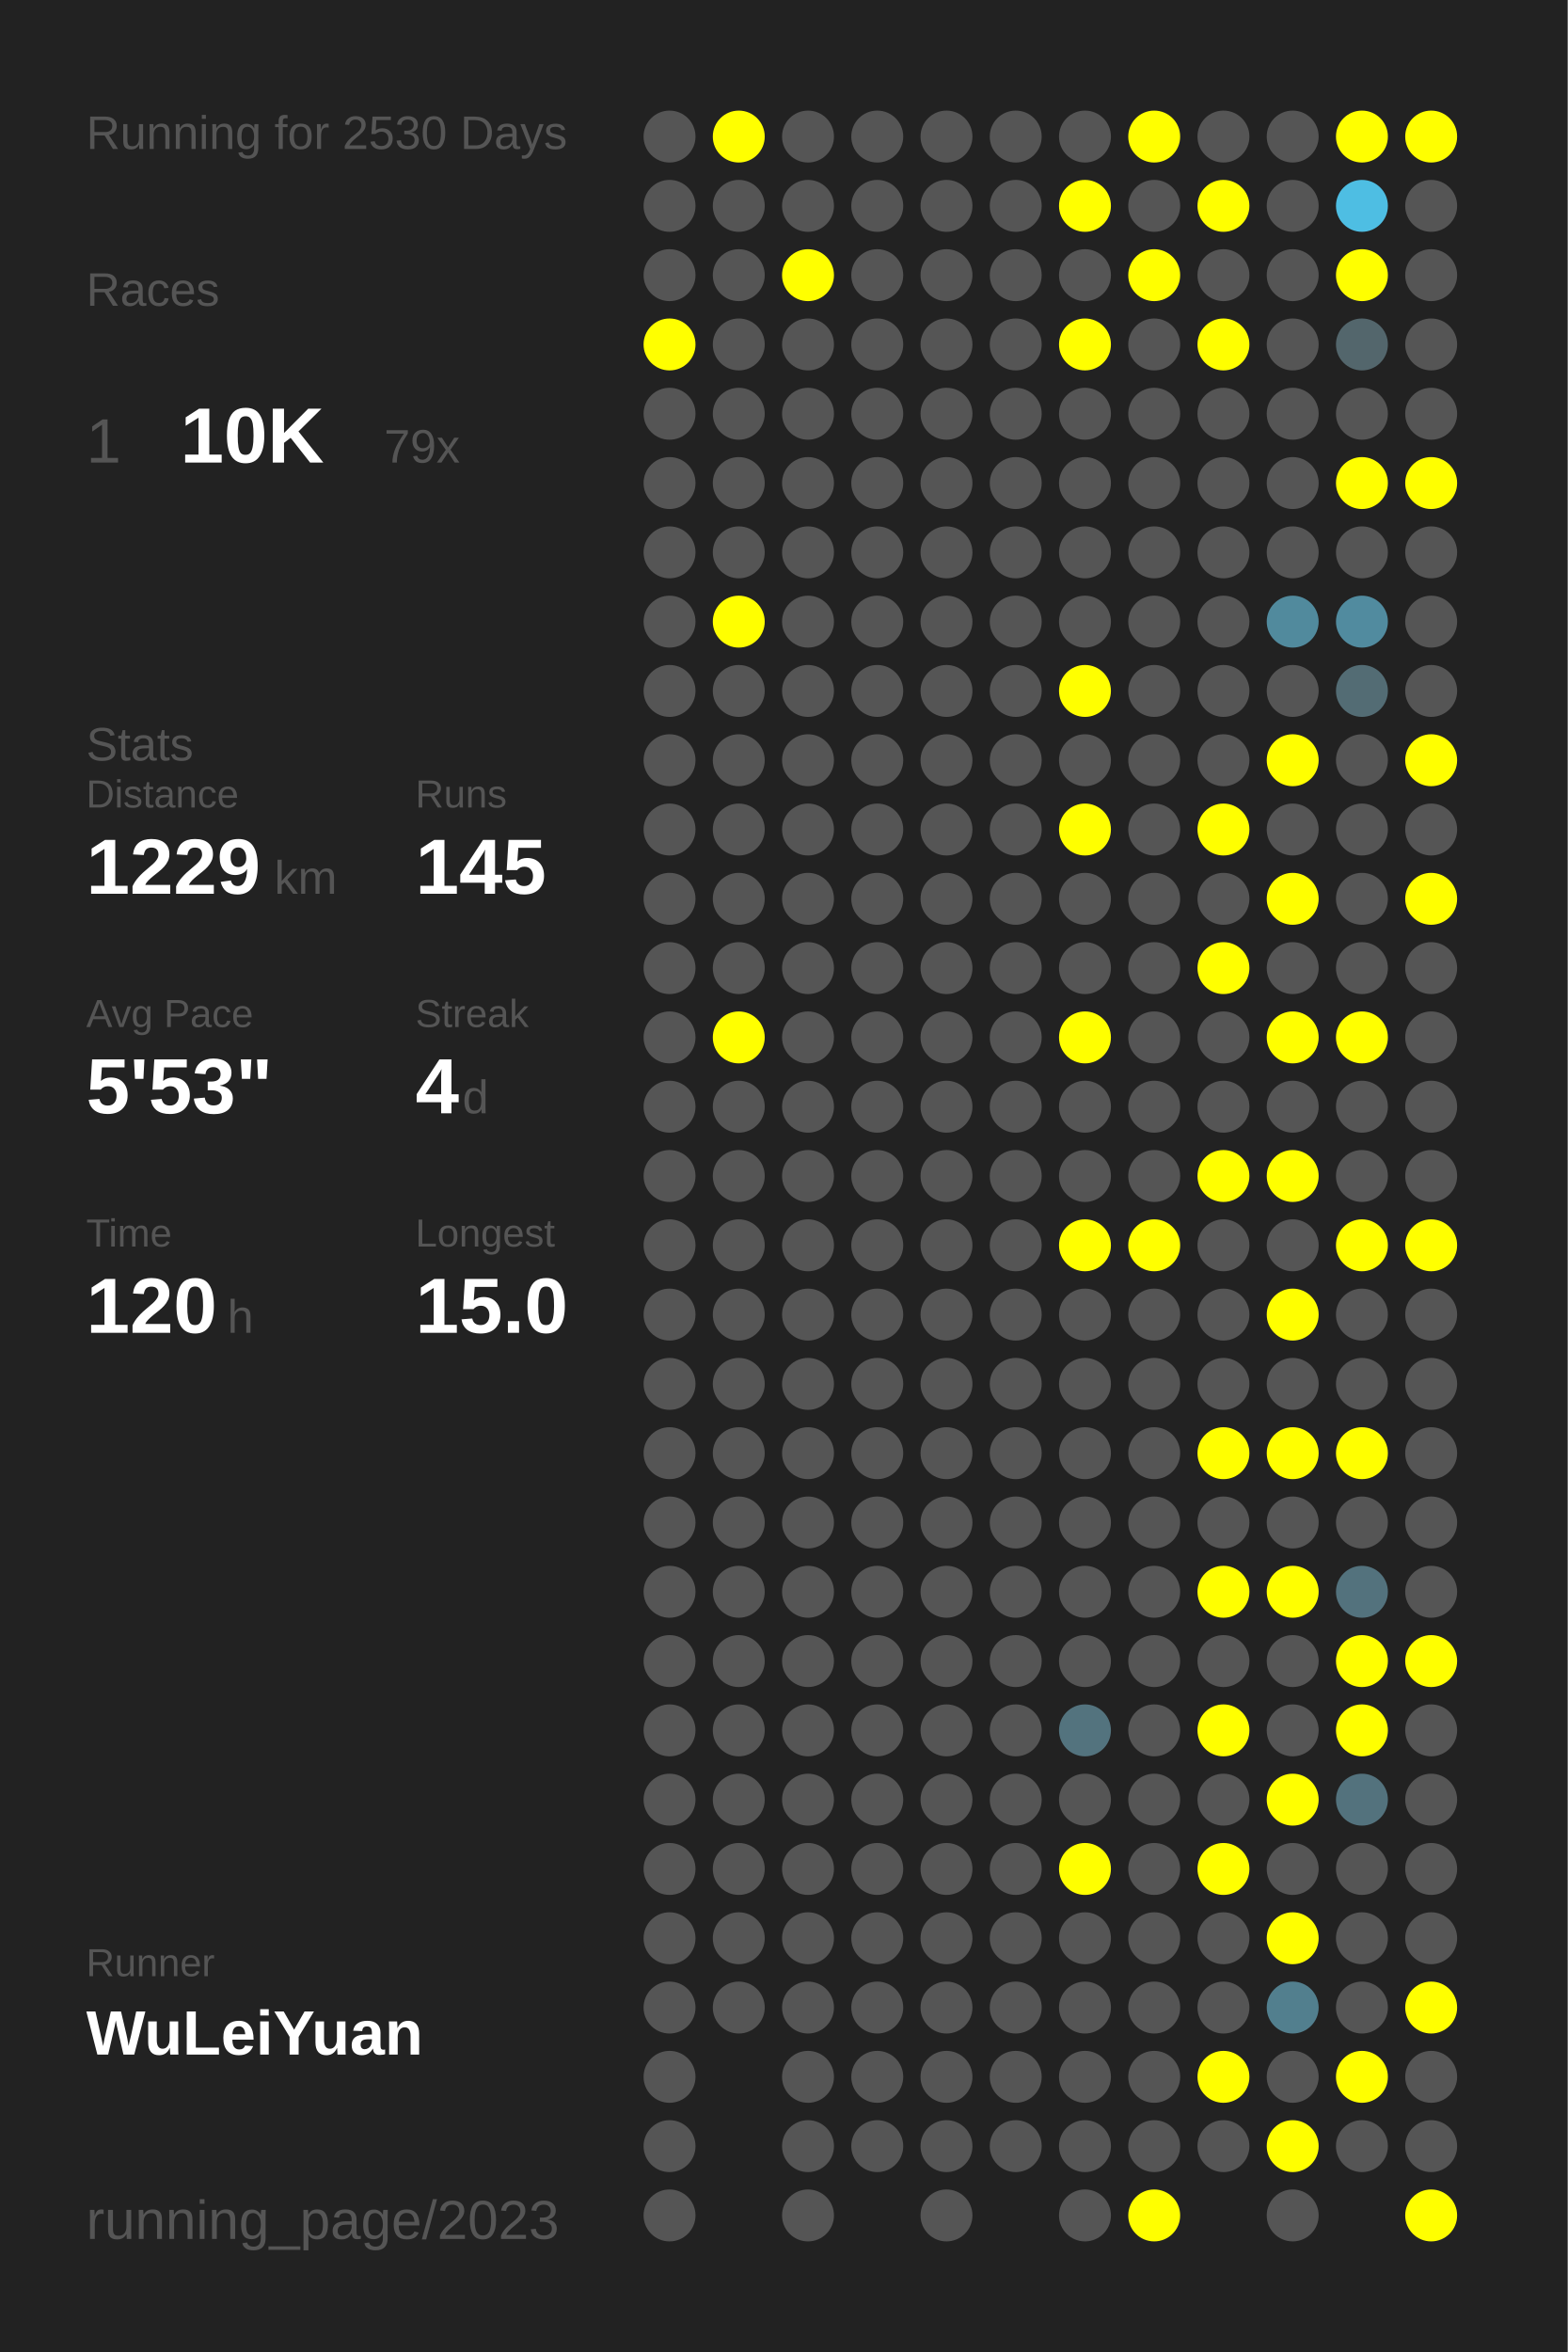
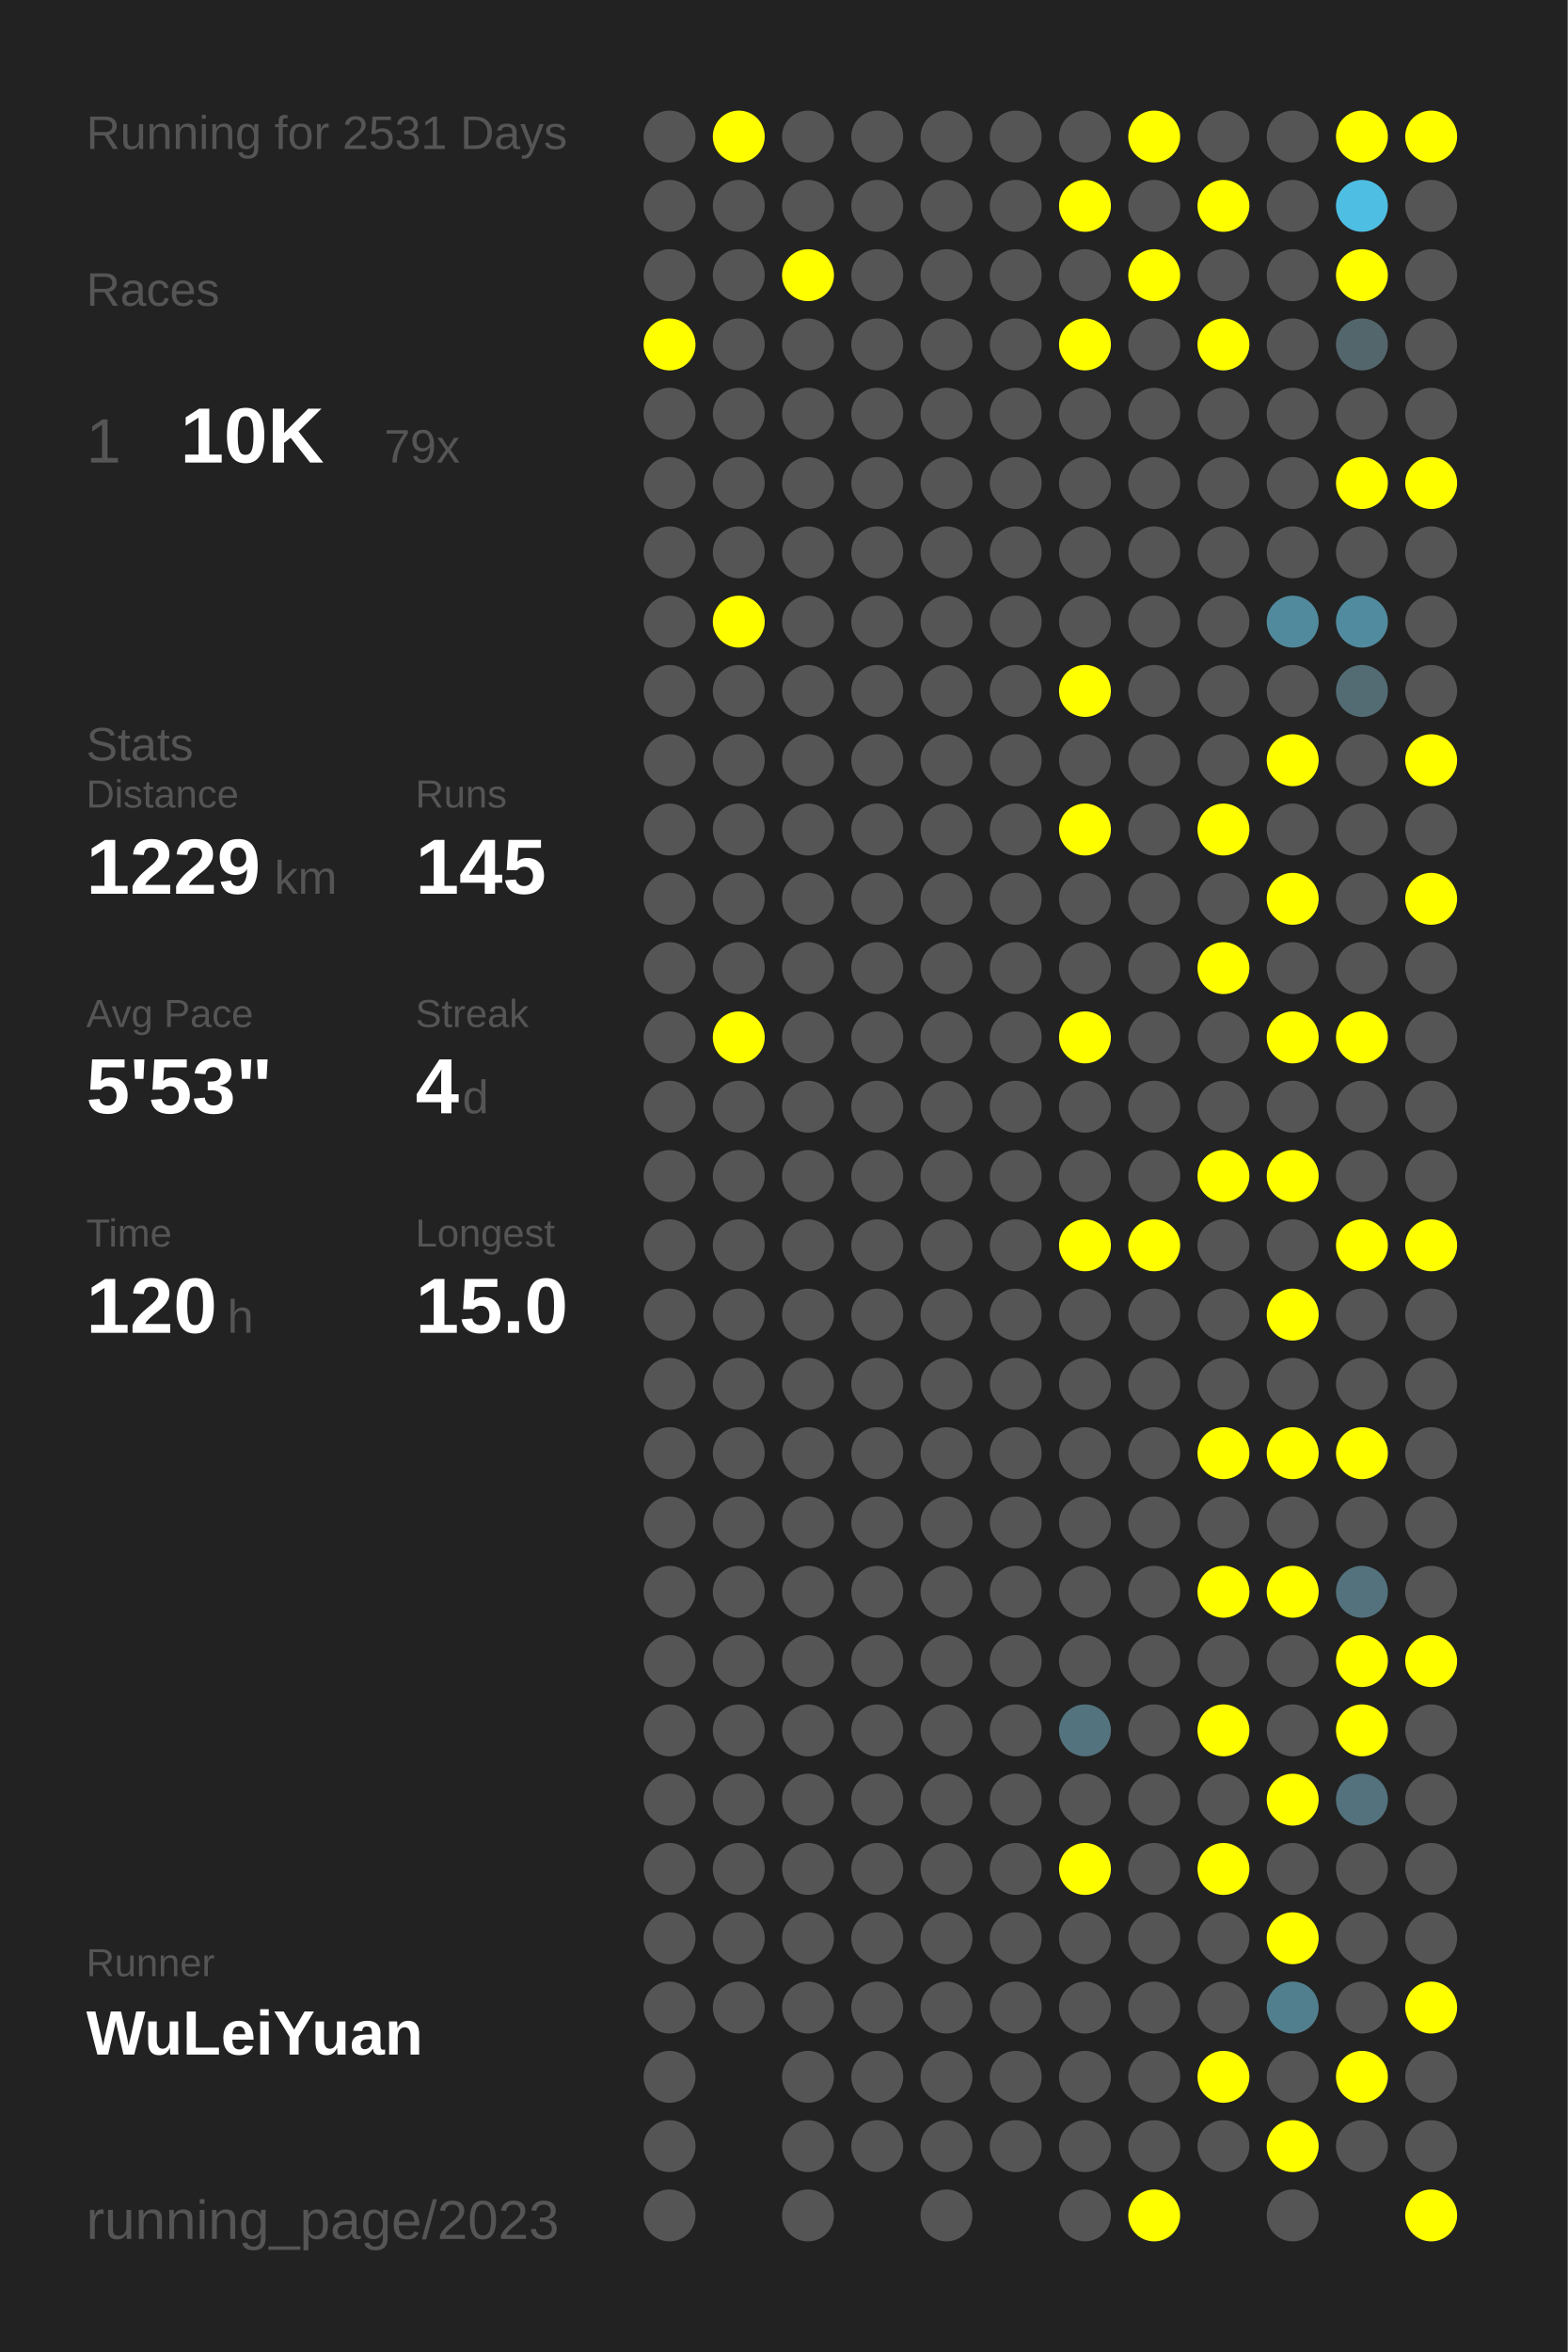
<svg xmlns="http://www.w3.org/2000/svg" baseProfile="full" height="300mm" version="1.1" viewBox="0,0,200,300" width="200mm">
  <defs />
  <rect fill="#222222" height="300" width="200" x="0" y="0" />
-   <text fill="#555555" style="font-size:6px; font-family:Arial;" x="11" y="19">Running for 2530 Days</text>
+   <text fill="#555555" style="font-size:6px; font-family:Arial;" x="11" y="19">Running for 2531 Days</text>
  <text fill="#555555" style="font-size:6px; font-family:Arial;" x="11" y="39">Races</text>
  <text fill="#555555" style="font-size:8px; font-family:Arial;" x="11" y="59">1</text>
  <text fill="#FFFFFF" style="font-size:10px; font-family:Arial; font-weight:bold;" x="23" y="59">10K</text>
  <text fill="#555555" style="font-size:6px; font-family:Arial;" x="49" y="59">79x</text>
  <text fill="#555555" style="font-size:6px; font-family:Arial;" x="11" y="97">Stats</text>
  <text fill="#555555" style="font-size:5px; font-family:Arial;" x="11" y="103">Distance</text>
  <text fill="#FFFFFF" style="font-size:10px; font-family:Arial; font-weight:bold;" x="11" y="114">1229</text>
  <text fill="#555555" style="font-size:6px; font-family:Arial;" x="35" y="114">km</text>
  <text fill="#555555" style="font-size:5px; font-family:Arial;" x="53" y="103">Runs</text>
  <text fill="#FFFFFF" style="font-size:10px; font-family:Arial; font-weight:bold;" x="53" y="114">145</text>
  <text fill="#555555" style="font-size:5px; font-family:Arial;" x="11" y="131">Avg Pace</text>
  <text fill="#FFFFFF" style="font-size:10px; font-family:Arial; font-weight:bold;" x="11" y="142">5'53"</text>
  <text fill="#555555" style="font-size:5px; font-family:Arial;" x="53" y="131">Streak</text>
  <text fill="#FFFFFF" style="font-size:10px; font-family:Arial; font-weight:bold;" x="53" y="142">4</text>
  <text fill="#555555" style="font-size:6px; font-family:Arial;" x="59" y="142">d</text>
  <text fill="#555555" style="font-size:5px; font-family:Arial;" x="11" y="159">Time</text>
  <text fill="#FFFFFF" style="font-size:10px; font-family:Arial; font-weight:bold;" x="11" y="170">120</text>
  <text fill="#555555" style="font-size:6px; font-family:Arial;" x="29" y="170">h</text>
  <text fill="#555555" style="font-size:5px; font-family:Arial;" x="53" y="159">Longest</text>
  <text fill="#FFFFFF" style="font-size:10px; font-family:Arial; font-weight:bold;" x="53" y="170">15.0</text>
  <text fill="#555555" style="font-size:5px; font-family:Arial;" x="11" y="252.065">Runner</text>
  <text fill="#FFFFFF" style="font-size:8px; font-family:Arial; font-weight:bold;" x="11" y="262.065">WuLeiYuan</text>
  <text fill="#555555" style="font-size:7px; font-family:Arial;" x="11" y="285.581">running_page/2023</text>
  <circle cx="85.417" cy="17.419" fill="#555555" r="3.312" />
  <circle cx="85.417" cy="26.258" fill="#555555" r="3.312" />
  <circle cx="85.417" cy="35.097" fill="#555555" r="3.312" />
  <circle cx="85.417" cy="43.935" fill="#FFFF00" r="3.312" />
  <circle cx="85.417" cy="52.774" fill="#555555" r="3.312" />
  <circle cx="85.417" cy="61.613" fill="#555555" r="3.312" />
  <circle cx="85.417" cy="70.452" fill="#555555" r="3.312" />
  <circle cx="85.417" cy="79.29" fill="#555555" r="3.312" />
  <circle cx="85.417" cy="88.129" fill="#555555" r="3.312" />
  <circle cx="85.417" cy="96.968" fill="#555555" r="3.312" />
  <circle cx="85.417" cy="105.806" fill="#555555" r="3.312" />
  <circle cx="85.417" cy="114.645" fill="#555555" r="3.312" />
  <circle cx="85.417" cy="123.484" fill="#555555" r="3.312" />
  <circle cx="85.417" cy="132.323" fill="#555555" r="3.312" />
  <circle cx="85.417" cy="141.161" fill="#555555" r="3.312" />
  <circle cx="85.417" cy="150" fill="#555555" r="3.312" />
  <circle cx="85.417" cy="158.839" fill="#555555" r="3.312" />
  <circle cx="85.417" cy="167.677" fill="#555555" r="3.312" />
  <circle cx="85.417" cy="176.516" fill="#555555" r="3.312" />
  <circle cx="85.417" cy="185.355" fill="#555555" r="3.312" />
  <circle cx="85.417" cy="194.194" fill="#555555" r="3.312" />
  <circle cx="85.417" cy="203.032" fill="#555555" r="3.312" />
  <circle cx="85.417" cy="211.871" fill="#555555" r="3.312" />
  <circle cx="85.417" cy="220.71" fill="#555555" r="3.312" />
  <circle cx="85.417" cy="229.548" fill="#555555" r="3.312" />
  <circle cx="85.417" cy="238.387" fill="#555555" r="3.312" />
  <circle cx="85.417" cy="247.226" fill="#555555" r="3.312" />
  <circle cx="85.417" cy="256.065" fill="#555555" r="3.312" />
  <circle cx="85.417" cy="264.903" fill="#555555" r="3.312" />
  <circle cx="85.417" cy="273.742" fill="#555555" r="3.312" />
  <circle cx="85.417" cy="282.581" fill="#555555" r="3.312" />
  <circle cx="94.25" cy="17.419" fill="#FFFF00" r="3.312" />
  <circle cx="94.25" cy="26.258" fill="#555555" r="3.312" />
  <circle cx="94.25" cy="35.097" fill="#555555" r="3.312" />
  <circle cx="94.25" cy="43.935" fill="#555555" r="3.312" />
  <circle cx="94.25" cy="52.774" fill="#555555" r="3.312" />
  <circle cx="94.25" cy="61.613" fill="#555555" r="3.312" />
  <circle cx="94.25" cy="70.452" fill="#555555" r="3.312" />
  <circle cx="94.25" cy="79.29" fill="#FFFF00" r="3.312" />
  <circle cx="94.25" cy="88.129" fill="#555555" r="3.312" />
  <circle cx="94.25" cy="96.968" fill="#555555" r="3.312" />
  <circle cx="94.25" cy="105.806" fill="#555555" r="3.312" />
  <circle cx="94.25" cy="114.645" fill="#555555" r="3.312" />
  <circle cx="94.25" cy="123.484" fill="#555555" r="3.312" />
  <circle cx="94.25" cy="132.323" fill="#FFFF00" r="3.312" />
  <circle cx="94.25" cy="141.161" fill="#555555" r="3.312" />
  <circle cx="94.25" cy="150" fill="#555555" r="3.312" />
  <circle cx="94.25" cy="158.839" fill="#555555" r="3.312" />
  <circle cx="94.25" cy="167.677" fill="#555555" r="3.312" />
  <circle cx="94.25" cy="176.516" fill="#555555" r="3.312" />
  <circle cx="94.25" cy="185.355" fill="#555555" r="3.312" />
  <circle cx="94.25" cy="194.194" fill="#555555" r="3.312" />
  <circle cx="94.25" cy="203.032" fill="#555555" r="3.312" />
  <circle cx="94.25" cy="211.871" fill="#555555" r="3.312" />
  <circle cx="94.25" cy="220.71" fill="#555555" r="3.312" />
  <circle cx="94.25" cy="229.548" fill="#555555" r="3.312" />
  <circle cx="94.25" cy="238.387" fill="#555555" r="3.312" />
  <circle cx="94.25" cy="247.226" fill="#555555" r="3.312" />
  <circle cx="94.25" cy="256.065" fill="#555555" r="3.312" />
  <circle cx="103.083" cy="17.419" fill="#555555" r="3.312" />
  <circle cx="103.083" cy="26.258" fill="#555555" r="3.312" />
  <circle cx="103.083" cy="35.097" fill="#FFFF00" r="3.312" />
  <circle cx="103.083" cy="43.935" fill="#555555" r="3.312" />
  <circle cx="103.083" cy="52.774" fill="#555555" r="3.312" />
  <circle cx="103.083" cy="61.613" fill="#555555" r="3.312" />
  <circle cx="103.083" cy="70.452" fill="#555555" r="3.312" />
  <circle cx="103.083" cy="79.29" fill="#555555" r="3.312" />
  <circle cx="103.083" cy="88.129" fill="#555555" r="3.312" />
  <circle cx="103.083" cy="96.968" fill="#555555" r="3.312" />
  <circle cx="103.083" cy="105.806" fill="#555555" r="3.312" />
  <circle cx="103.083" cy="114.645" fill="#555555" r="3.312" />
  <circle cx="103.083" cy="123.484" fill="#555555" r="3.312" />
  <circle cx="103.083" cy="132.323" fill="#555555" r="3.312" />
  <circle cx="103.083" cy="141.161" fill="#555555" r="3.312" />
  <circle cx="103.083" cy="150" fill="#555555" r="3.312" />
  <circle cx="103.083" cy="158.839" fill="#555555" r="3.312" />
  <circle cx="103.083" cy="167.677" fill="#555555" r="3.312" />
  <circle cx="103.083" cy="176.516" fill="#555555" r="3.312" />
  <circle cx="103.083" cy="185.355" fill="#555555" r="3.312" />
  <circle cx="103.083" cy="194.194" fill="#555555" r="3.312" />
  <circle cx="103.083" cy="203.032" fill="#555555" r="3.312" />
  <circle cx="103.083" cy="211.871" fill="#555555" r="3.312" />
  <circle cx="103.083" cy="220.71" fill="#555555" r="3.312" />
  <circle cx="103.083" cy="229.548" fill="#555555" r="3.312" />
  <circle cx="103.083" cy="238.387" fill="#555555" r="3.312" />
  <circle cx="103.083" cy="247.226" fill="#555555" r="3.312" />
  <circle cx="103.083" cy="256.065" fill="#555555" r="3.312" />
  <circle cx="103.083" cy="264.903" fill="#555555" r="3.312" />
  <circle cx="103.083" cy="273.742" fill="#555555" r="3.312" />
  <circle cx="103.083" cy="282.581" fill="#555555" r="3.312" />
  <circle cx="111.917" cy="17.419" fill="#555555" r="3.312" />
  <circle cx="111.917" cy="26.258" fill="#555555" r="3.312" />
  <circle cx="111.917" cy="35.097" fill="#555555" r="3.312" />
  <circle cx="111.917" cy="43.935" fill="#555555" r="3.312" />
  <circle cx="111.917" cy="52.774" fill="#555555" r="3.312" />
  <circle cx="111.917" cy="61.613" fill="#555555" r="3.312" />
  <circle cx="111.917" cy="70.452" fill="#555555" r="3.312" />
  <circle cx="111.917" cy="79.29" fill="#555555" r="3.312" />
  <circle cx="111.917" cy="88.129" fill="#555555" r="3.312" />
  <circle cx="111.917" cy="96.968" fill="#555555" r="3.312" />
  <circle cx="111.917" cy="105.806" fill="#555555" r="3.312" />
  <circle cx="111.917" cy="114.645" fill="#555555" r="3.312" />
  <circle cx="111.917" cy="123.484" fill="#555555" r="3.312" />
  <circle cx="111.917" cy="132.323" fill="#555555" r="3.312" />
  <circle cx="111.917" cy="141.161" fill="#555555" r="3.312" />
  <circle cx="111.917" cy="150" fill="#555555" r="3.312" />
  <circle cx="111.917" cy="158.839" fill="#555555" r="3.312" />
  <circle cx="111.917" cy="167.677" fill="#555555" r="3.312" />
  <circle cx="111.917" cy="176.516" fill="#555555" r="3.312" />
  <circle cx="111.917" cy="185.355" fill="#555555" r="3.312" />
  <circle cx="111.917" cy="194.194" fill="#555555" r="3.312" />
  <circle cx="111.917" cy="203.032" fill="#555555" r="3.312" />
  <circle cx="111.917" cy="211.871" fill="#555555" r="3.312" />
  <circle cx="111.917" cy="220.71" fill="#555555" r="3.312" />
  <circle cx="111.917" cy="229.548" fill="#555555" r="3.312" />
  <circle cx="111.917" cy="238.387" fill="#555555" r="3.312" />
  <circle cx="111.917" cy="247.226" fill="#555555" r="3.312" />
  <circle cx="111.917" cy="256.065" fill="#555555" r="3.312" />
  <circle cx="111.917" cy="264.903" fill="#555555" r="3.312" />
  <circle cx="111.917" cy="273.742" fill="#555555" r="3.312" />
  <circle cx="120.75" cy="17.419" fill="#555555" r="3.312" />
  <circle cx="120.75" cy="26.258" fill="#555555" r="3.312" />
  <circle cx="120.75" cy="35.097" fill="#555555" r="3.312" />
  <circle cx="120.75" cy="43.935" fill="#555555" r="3.312" />
  <circle cx="120.75" cy="52.774" fill="#555555" r="3.312" />
  <circle cx="120.75" cy="61.613" fill="#555555" r="3.312" />
  <circle cx="120.75" cy="70.452" fill="#555555" r="3.312" />
  <circle cx="120.75" cy="79.29" fill="#555555" r="3.312" />
  <circle cx="120.75" cy="88.129" fill="#555555" r="3.312" />
  <circle cx="120.75" cy="96.968" fill="#555555" r="3.312" />
  <circle cx="120.75" cy="105.806" fill="#555555" r="3.312" />
  <circle cx="120.75" cy="114.645" fill="#555555" r="3.312" />
  <circle cx="120.75" cy="123.484" fill="#555555" r="3.312" />
  <circle cx="120.75" cy="132.323" fill="#555555" r="3.312" />
  <circle cx="120.75" cy="141.161" fill="#555555" r="3.312" />
  <circle cx="120.75" cy="150" fill="#555555" r="3.312" />
  <circle cx="120.75" cy="158.839" fill="#555555" r="3.312" />
  <circle cx="120.75" cy="167.677" fill="#555555" r="3.312" />
  <circle cx="120.75" cy="176.516" fill="#555555" r="3.312" />
  <circle cx="120.75" cy="185.355" fill="#555555" r="3.312" />
  <circle cx="120.75" cy="194.194" fill="#555555" r="3.312" />
  <circle cx="120.75" cy="203.032" fill="#555555" r="3.312" />
  <circle cx="120.75" cy="211.871" fill="#555555" r="3.312" />
  <circle cx="120.75" cy="220.71" fill="#555555" r="3.312" />
  <circle cx="120.75" cy="229.548" fill="#555555" r="3.312" />
  <circle cx="120.75" cy="238.387" fill="#555555" r="3.312" />
  <circle cx="120.75" cy="247.226" fill="#555555" r="3.312" />
  <circle cx="120.75" cy="256.065" fill="#555555" r="3.312" />
  <circle cx="120.75" cy="264.903" fill="#555555" r="3.312" />
  <circle cx="120.75" cy="273.742" fill="#555555" r="3.312" />
  <circle cx="120.75" cy="282.581" fill="#555555" r="3.312" />
  <circle cx="129.583" cy="17.419" fill="#555555" r="3.312" />
  <circle cx="129.583" cy="26.258" fill="#555555" r="3.312" />
  <circle cx="129.583" cy="35.097" fill="#555555" r="3.312" />
  <circle cx="129.583" cy="43.935" fill="#555555" r="3.312" />
  <circle cx="129.583" cy="52.774" fill="#555555" r="3.312" />
  <circle cx="129.583" cy="61.613" fill="#555555" r="3.312" />
  <circle cx="129.583" cy="70.452" fill="#555555" r="3.312" />
  <circle cx="129.583" cy="79.29" fill="#555555" r="3.312" />
  <circle cx="129.583" cy="88.129" fill="#555555" r="3.312" />
  <circle cx="129.583" cy="96.968" fill="#555555" r="3.312" />
  <circle cx="129.583" cy="105.806" fill="#555555" r="3.312" />
  <circle cx="129.583" cy="114.645" fill="#555555" r="3.312" />
  <circle cx="129.583" cy="123.484" fill="#555555" r="3.312" />
  <circle cx="129.583" cy="132.323" fill="#555555" r="3.312" />
  <circle cx="129.583" cy="141.161" fill="#555555" r="3.312" />
  <circle cx="129.583" cy="150" fill="#555555" r="3.312" />
  <circle cx="129.583" cy="158.839" fill="#555555" r="3.312" />
  <circle cx="129.583" cy="167.677" fill="#555555" r="3.312" />
  <circle cx="129.583" cy="176.516" fill="#555555" r="3.312" />
  <circle cx="129.583" cy="185.355" fill="#555555" r="3.312" />
  <circle cx="129.583" cy="194.194" fill="#555555" r="3.312" />
  <circle cx="129.583" cy="203.032" fill="#555555" r="3.312" />
  <circle cx="129.583" cy="211.871" fill="#555555" r="3.312" />
  <circle cx="129.583" cy="220.71" fill="#555555" r="3.312" />
  <circle cx="129.583" cy="229.548" fill="#555555" r="3.312" />
  <circle cx="129.583" cy="238.387" fill="#555555" r="3.312" />
  <circle cx="129.583" cy="247.226" fill="#555555" r="3.312" />
  <circle cx="129.583" cy="256.065" fill="#555555" r="3.312" />
  <circle cx="129.583" cy="264.903" fill="#555555" r="3.312" />
  <circle cx="129.583" cy="273.742" fill="#555555" r="3.312" />
  <circle cx="138.417" cy="17.419" fill="#555555" r="3.312" />
  <circle cx="138.417" cy="26.258" fill="#FFFF00" r="3.312" />
  <circle cx="138.417" cy="35.097" fill="#555555" r="3.312" />
  <circle cx="138.417" cy="43.935" fill="#FFFF00" r="3.312" />
  <circle cx="138.417" cy="52.774" fill="#555555" r="3.312" />
  <circle cx="138.417" cy="61.613" fill="#555555" r="3.312" />
  <circle cx="138.417" cy="70.452" fill="#555555" r="3.312" />
  <circle cx="138.417" cy="79.29" fill="#555555" r="3.312" />
  <circle cx="138.417" cy="88.129" fill="#FFFF00" r="3.312" />
  <circle cx="138.417" cy="96.968" fill="#555555" r="3.312" />
  <circle cx="138.417" cy="105.806" fill="#FFFF00" r="3.312" />
  <circle cx="138.417" cy="114.645" fill="#555555" r="3.312" />
  <circle cx="138.417" cy="123.484" fill="#555555" r="3.312" />
  <circle cx="138.417" cy="132.323" fill="#FFFF00" r="3.312" />
  <circle cx="138.417" cy="141.161" fill="#555555" r="3.312" />
  <circle cx="138.417" cy="150" fill="#555555" r="3.312" />
  <circle cx="138.417" cy="158.839" fill="#FFFF00" r="3.312" />
  <circle cx="138.417" cy="167.677" fill="#555555" r="3.312" />
  <circle cx="138.417" cy="176.516" fill="#555555" r="3.312" />
  <circle cx="138.417" cy="185.355" fill="#555555" r="3.312" />
  <circle cx="138.417" cy="194.194" fill="#555555" r="3.312" />
  <circle cx="138.417" cy="203.032" fill="#555555" r="3.312" />
  <circle cx="138.417" cy="211.871" fill="#555555" r="3.312" />
  <circle cx="138.417" cy="220.71" fill="#53737e" r="3.312" />
  <circle cx="138.417" cy="229.548" fill="#555555" r="3.312" />
  <circle cx="138.417" cy="238.387" fill="#FFFF00" r="3.312" />
  <circle cx="138.417" cy="247.226" fill="#555555" r="3.312" />
  <circle cx="138.417" cy="256.065" fill="#555555" r="3.312" />
  <circle cx="138.417" cy="264.903" fill="#555555" r="3.312" />
  <circle cx="138.417" cy="273.742" fill="#555555" r="3.312" />
  <circle cx="138.417" cy="282.581" fill="#555555" r="3.312" />
  <circle cx="147.25" cy="17.419" fill="#FFFF00" r="3.312" />
  <circle cx="147.25" cy="26.258" fill="#555555" r="3.312" />
  <circle cx="147.25" cy="35.097" fill="#FFFF00" r="3.312" />
  <circle cx="147.25" cy="43.935" fill="#555555" r="3.312" />
  <circle cx="147.25" cy="52.774" fill="#555555" r="3.312" />
  <circle cx="147.25" cy="61.613" fill="#555555" r="3.312" />
  <circle cx="147.25" cy="70.452" fill="#555555" r="3.312" />
  <circle cx="147.25" cy="79.29" fill="#555555" r="3.312" />
  <circle cx="147.25" cy="88.129" fill="#555555" r="3.312" />
  <circle cx="147.25" cy="96.968" fill="#555555" r="3.312" />
  <circle cx="147.25" cy="105.806" fill="#555555" r="3.312" />
  <circle cx="147.25" cy="114.645" fill="#555555" r="3.312" />
  <circle cx="147.25" cy="123.484" fill="#555555" r="3.312" />
  <circle cx="147.25" cy="132.323" fill="#555555" r="3.312" />
  <circle cx="147.25" cy="141.161" fill="#555555" r="3.312" />
  <circle cx="147.25" cy="150" fill="#555555" r="3.312" />
  <circle cx="147.25" cy="158.839" fill="#FFFF00" r="3.312" />
  <circle cx="147.25" cy="167.677" fill="#555555" r="3.312" />
  <circle cx="147.25" cy="176.516" fill="#555555" r="3.312" />
  <circle cx="147.25" cy="185.355" fill="#555555" r="3.312" />
  <circle cx="147.25" cy="194.194" fill="#555555" r="3.312" />
  <circle cx="147.25" cy="203.032" fill="#555555" r="3.312" />
  <circle cx="147.25" cy="211.871" fill="#555555" r="3.312" />
  <circle cx="147.25" cy="220.71" fill="#555555" r="3.312" />
  <circle cx="147.25" cy="229.548" fill="#555555" r="3.312" />
  <circle cx="147.25" cy="238.387" fill="#555555" r="3.312" />
  <circle cx="147.25" cy="247.226" fill="#555555" r="3.312" />
  <circle cx="147.25" cy="256.065" fill="#555555" r="3.312" />
  <circle cx="147.25" cy="264.903" fill="#555555" r="3.312" />
  <circle cx="147.25" cy="273.742" fill="#555555" r="3.312" />
  <circle cx="147.25" cy="282.581" fill="#FFFF00" r="3.312" />
  <circle cx="156.083" cy="17.419" fill="#555555" r="3.312" />
  <circle cx="156.083" cy="26.258" fill="#FFFF00" r="3.312" />
  <circle cx="156.083" cy="35.097" fill="#555555" r="3.312" />
  <circle cx="156.083" cy="43.935" fill="#FFFF00" r="3.312" />
  <circle cx="156.083" cy="52.774" fill="#555555" r="3.312" />
  <circle cx="156.083" cy="61.613" fill="#555555" r="3.312" />
  <circle cx="156.083" cy="70.452" fill="#555555" r="3.312" />
  <circle cx="156.083" cy="79.29" fill="#555555" r="3.312" />
  <circle cx="156.083" cy="88.129" fill="#555555" r="3.312" />
  <circle cx="156.083" cy="96.968" fill="#555555" r="3.312" />
  <circle cx="156.083" cy="105.806" fill="#FFFF00" r="3.312" />
  <circle cx="156.083" cy="114.645" fill="#555555" r="3.312" />
  <circle cx="156.083" cy="123.484" fill="#FFFF00" r="3.312" />
  <circle cx="156.083" cy="132.323" fill="#555555" r="3.312" />
  <circle cx="156.083" cy="141.161" fill="#555555" r="3.312" />
  <circle cx="156.083" cy="150" fill="#FFFF00" r="3.312" />
  <circle cx="156.083" cy="158.839" fill="#555555" r="3.312" />
  <circle cx="156.083" cy="167.677" fill="#555555" r="3.312" />
  <circle cx="156.083" cy="176.516" fill="#555555" r="3.312" />
  <circle cx="156.083" cy="185.355" fill="#FFFF00" r="3.312" />
  <circle cx="156.083" cy="194.194" fill="#555555" r="3.312" />
  <circle cx="156.083" cy="203.032" fill="#FFFF00" r="3.312" />
  <circle cx="156.083" cy="211.871" fill="#555555" r="3.312" />
  <circle cx="156.083" cy="220.71" fill="#FFFF00" r="3.312" />
  <circle cx="156.083" cy="229.548" fill="#555555" r="3.312" />
  <circle cx="156.083" cy="238.387" fill="#FFFF00" r="3.312" />
  <circle cx="156.083" cy="247.226" fill="#555555" r="3.312" />
  <circle cx="156.083" cy="256.065" fill="#555555" r="3.312" />
  <circle cx="156.083" cy="264.903" fill="#FFFF00" r="3.312" />
  <circle cx="156.083" cy="273.742" fill="#555555" r="3.312" />
  <circle cx="164.917" cy="17.419" fill="#555555" r="3.312" />
  <circle cx="164.917" cy="26.258" fill="#555555" r="3.312" />
  <circle cx="164.917" cy="35.097" fill="#555555" r="3.312" />
  <circle cx="164.917" cy="43.935" fill="#555555" r="3.312" />
  <circle cx="164.917" cy="52.774" fill="#555555" r="3.312" />
  <circle cx="164.917" cy="61.613" fill="#555555" r="3.312" />
  <circle cx="164.917" cy="70.452" fill="#555555" r="3.312" />
  <circle cx="164.917" cy="79.29" fill="#518a9d" r="3.312" />
  <circle cx="164.917" cy="88.129" fill="#555555" r="3.312" />
  <circle cx="164.917" cy="96.968" fill="#FFFF00" r="3.312" />
  <circle cx="164.917" cy="105.806" fill="#555555" r="3.312" />
  <circle cx="164.917" cy="114.645" fill="#FFFF00" r="3.312" />
  <circle cx="164.917" cy="123.484" fill="#555555" r="3.312" />
  <circle cx="164.917" cy="132.323" fill="#FFFF00" r="3.312" />
  <circle cx="164.917" cy="141.161" fill="#555555" r="3.312" />
  <circle cx="164.917" cy="150" fill="#FFFF00" r="3.312" />
  <circle cx="164.917" cy="158.839" fill="#555555" r="3.312" />
  <circle cx="164.917" cy="167.677" fill="#FFFF00" r="3.312" />
  <circle cx="164.917" cy="176.516" fill="#555555" r="3.312" />
  <circle cx="164.917" cy="185.355" fill="#FFFF00" r="3.312" />
  <circle cx="164.917" cy="194.194" fill="#555555" r="3.312" />
  <circle cx="164.917" cy="203.032" fill="#FFFF00" r="3.312" />
  <circle cx="164.917" cy="211.871" fill="#555555" r="3.312" />
  <circle cx="164.917" cy="220.71" fill="#555555" r="3.312" />
  <circle cx="164.917" cy="229.548" fill="#FFFF00" r="3.312" />
  <circle cx="164.917" cy="238.387" fill="#555555" r="3.312" />
  <circle cx="164.917" cy="247.226" fill="#FFFF00" r="3.312" />
  <circle cx="164.917" cy="256.065" fill="#527f8e" r="3.312" />
  <circle cx="164.917" cy="264.903" fill="#555555" r="3.312" />
  <circle cx="164.917" cy="273.742" fill="#FFFF00" r="3.312" />
  <circle cx="164.917" cy="282.581" fill="#555555" r="3.312" />
  <circle cx="173.75" cy="17.419" fill="#FFFF00" r="3.312" />
  <circle cx="173.75" cy="26.258" fill="#4ebee3" r="3.312" />
  <circle cx="173.75" cy="35.097" fill="#FFFF00" r="3.312" />
  <circle cx="173.75" cy="43.935" fill="#53666c" r="3.312" />
  <circle cx="173.75" cy="52.774" fill="#555555" r="3.312" />
  <circle cx="173.75" cy="61.613" fill="#FFFF00" r="3.312" />
  <circle cx="173.75" cy="70.452" fill="#555555" r="3.312" />
  <circle cx="173.75" cy="79.29" fill="#518b9f" r="3.312" />
  <circle cx="173.75" cy="88.129" fill="#536c74" r="3.312" />
  <circle cx="173.75" cy="96.968" fill="#555555" r="3.312" />
  <circle cx="173.75" cy="105.806" fill="#555555" r="3.312" />
  <circle cx="173.75" cy="114.645" fill="#555555" r="3.312" />
  <circle cx="173.75" cy="123.484" fill="#555555" r="3.312" />
  <circle cx="173.75" cy="132.323" fill="#FFFF00" r="3.312" />
  <circle cx="173.75" cy="141.161" fill="#555555" r="3.312" />
  <circle cx="173.75" cy="150" fill="#555555" r="3.312" />
  <circle cx="173.75" cy="158.839" fill="#FFFF00" r="3.312" />
  <circle cx="173.75" cy="167.677" fill="#555555" r="3.312" />
  <circle cx="173.75" cy="176.516" fill="#555555" r="3.312" />
  <circle cx="173.75" cy="185.355" fill="#FFFF00" r="3.312" />
  <circle cx="173.75" cy="194.194" fill="#555555" r="3.312" />
  <circle cx="173.75" cy="203.032" fill="#53727d" r="3.312" />
  <circle cx="173.75" cy="211.871" fill="#FFFF00" r="3.312" />
  <circle cx="173.75" cy="220.71" fill="#FFFF00" r="3.312" />
  <circle cx="173.75" cy="229.548" fill="#53727d" r="3.312" />
  <circle cx="173.75" cy="238.387" fill="#555555" r="3.312" />
  <circle cx="173.75" cy="247.226" fill="#555555" r="3.312" />
  <circle cx="173.75" cy="256.065" fill="#555555" r="3.312" />
  <circle cx="173.75" cy="264.903" fill="#FFFF00" r="3.312" />
  <circle cx="173.75" cy="273.742" fill="#555555" r="3.312" />
  <circle cx="182.583" cy="17.419" fill="#FFFF00" r="3.312" />
  <circle cx="182.583" cy="26.258" fill="#555555" r="3.312" />
  <circle cx="182.583" cy="35.097" fill="#555555" r="3.312" />
  <circle cx="182.583" cy="43.935" fill="#555555" r="3.312" />
  <circle cx="182.583" cy="52.774" fill="#555555" r="3.312" />
  <circle cx="182.583" cy="61.613" fill="#FFFF00" r="3.312" />
  <circle cx="182.583" cy="70.452" fill="#555555" r="3.312" />
  <circle cx="182.583" cy="79.29" fill="#555555" r="3.312" />
  <circle cx="182.583" cy="88.129" fill="#555555" r="3.312" />
  <circle cx="182.583" cy="96.968" fill="#FFFF00" r="3.312" />
  <circle cx="182.583" cy="105.806" fill="#555555" r="3.312" />
  <circle cx="182.583" cy="114.645" fill="#FFFF00" r="3.312" />
  <circle cx="182.583" cy="123.484" fill="#555555" r="3.312" />
  <circle cx="182.583" cy="132.323" fill="#555555" r="3.312" />
  <circle cx="182.583" cy="141.161" fill="#555555" r="3.312" />
  <circle cx="182.583" cy="150" fill="#555555" r="3.312" />
  <circle cx="182.583" cy="158.839" fill="#FFFF00" r="3.312" />
  <circle cx="182.583" cy="167.677" fill="#555555" r="3.312" />
  <circle cx="182.583" cy="176.516" fill="#555555" r="3.312" />
  <circle cx="182.583" cy="185.355" fill="#555555" r="3.312" />
  <circle cx="182.583" cy="194.194" fill="#555555" r="3.312" />
  <circle cx="182.583" cy="203.032" fill="#555555" r="3.312" />
  <circle cx="182.583" cy="211.871" fill="#FFFF00" r="3.312" />
  <circle cx="182.583" cy="220.71" fill="#555555" r="3.312" />
  <circle cx="182.583" cy="229.548" fill="#555555" r="3.312" />
  <circle cx="182.583" cy="238.387" fill="#555555" r="3.312" />
  <circle cx="182.583" cy="247.226" fill="#555555" r="3.312" />
  <circle cx="182.583" cy="256.065" fill="#FFFF00" r="3.312" />
  <circle cx="182.583" cy="264.903" fill="#555555" r="3.312" />
  <circle cx="182.583" cy="273.742" fill="#555555" r="3.312" />
  <circle cx="182.583" cy="282.581" fill="#FFFF00" r="3.312" />
</svg>
